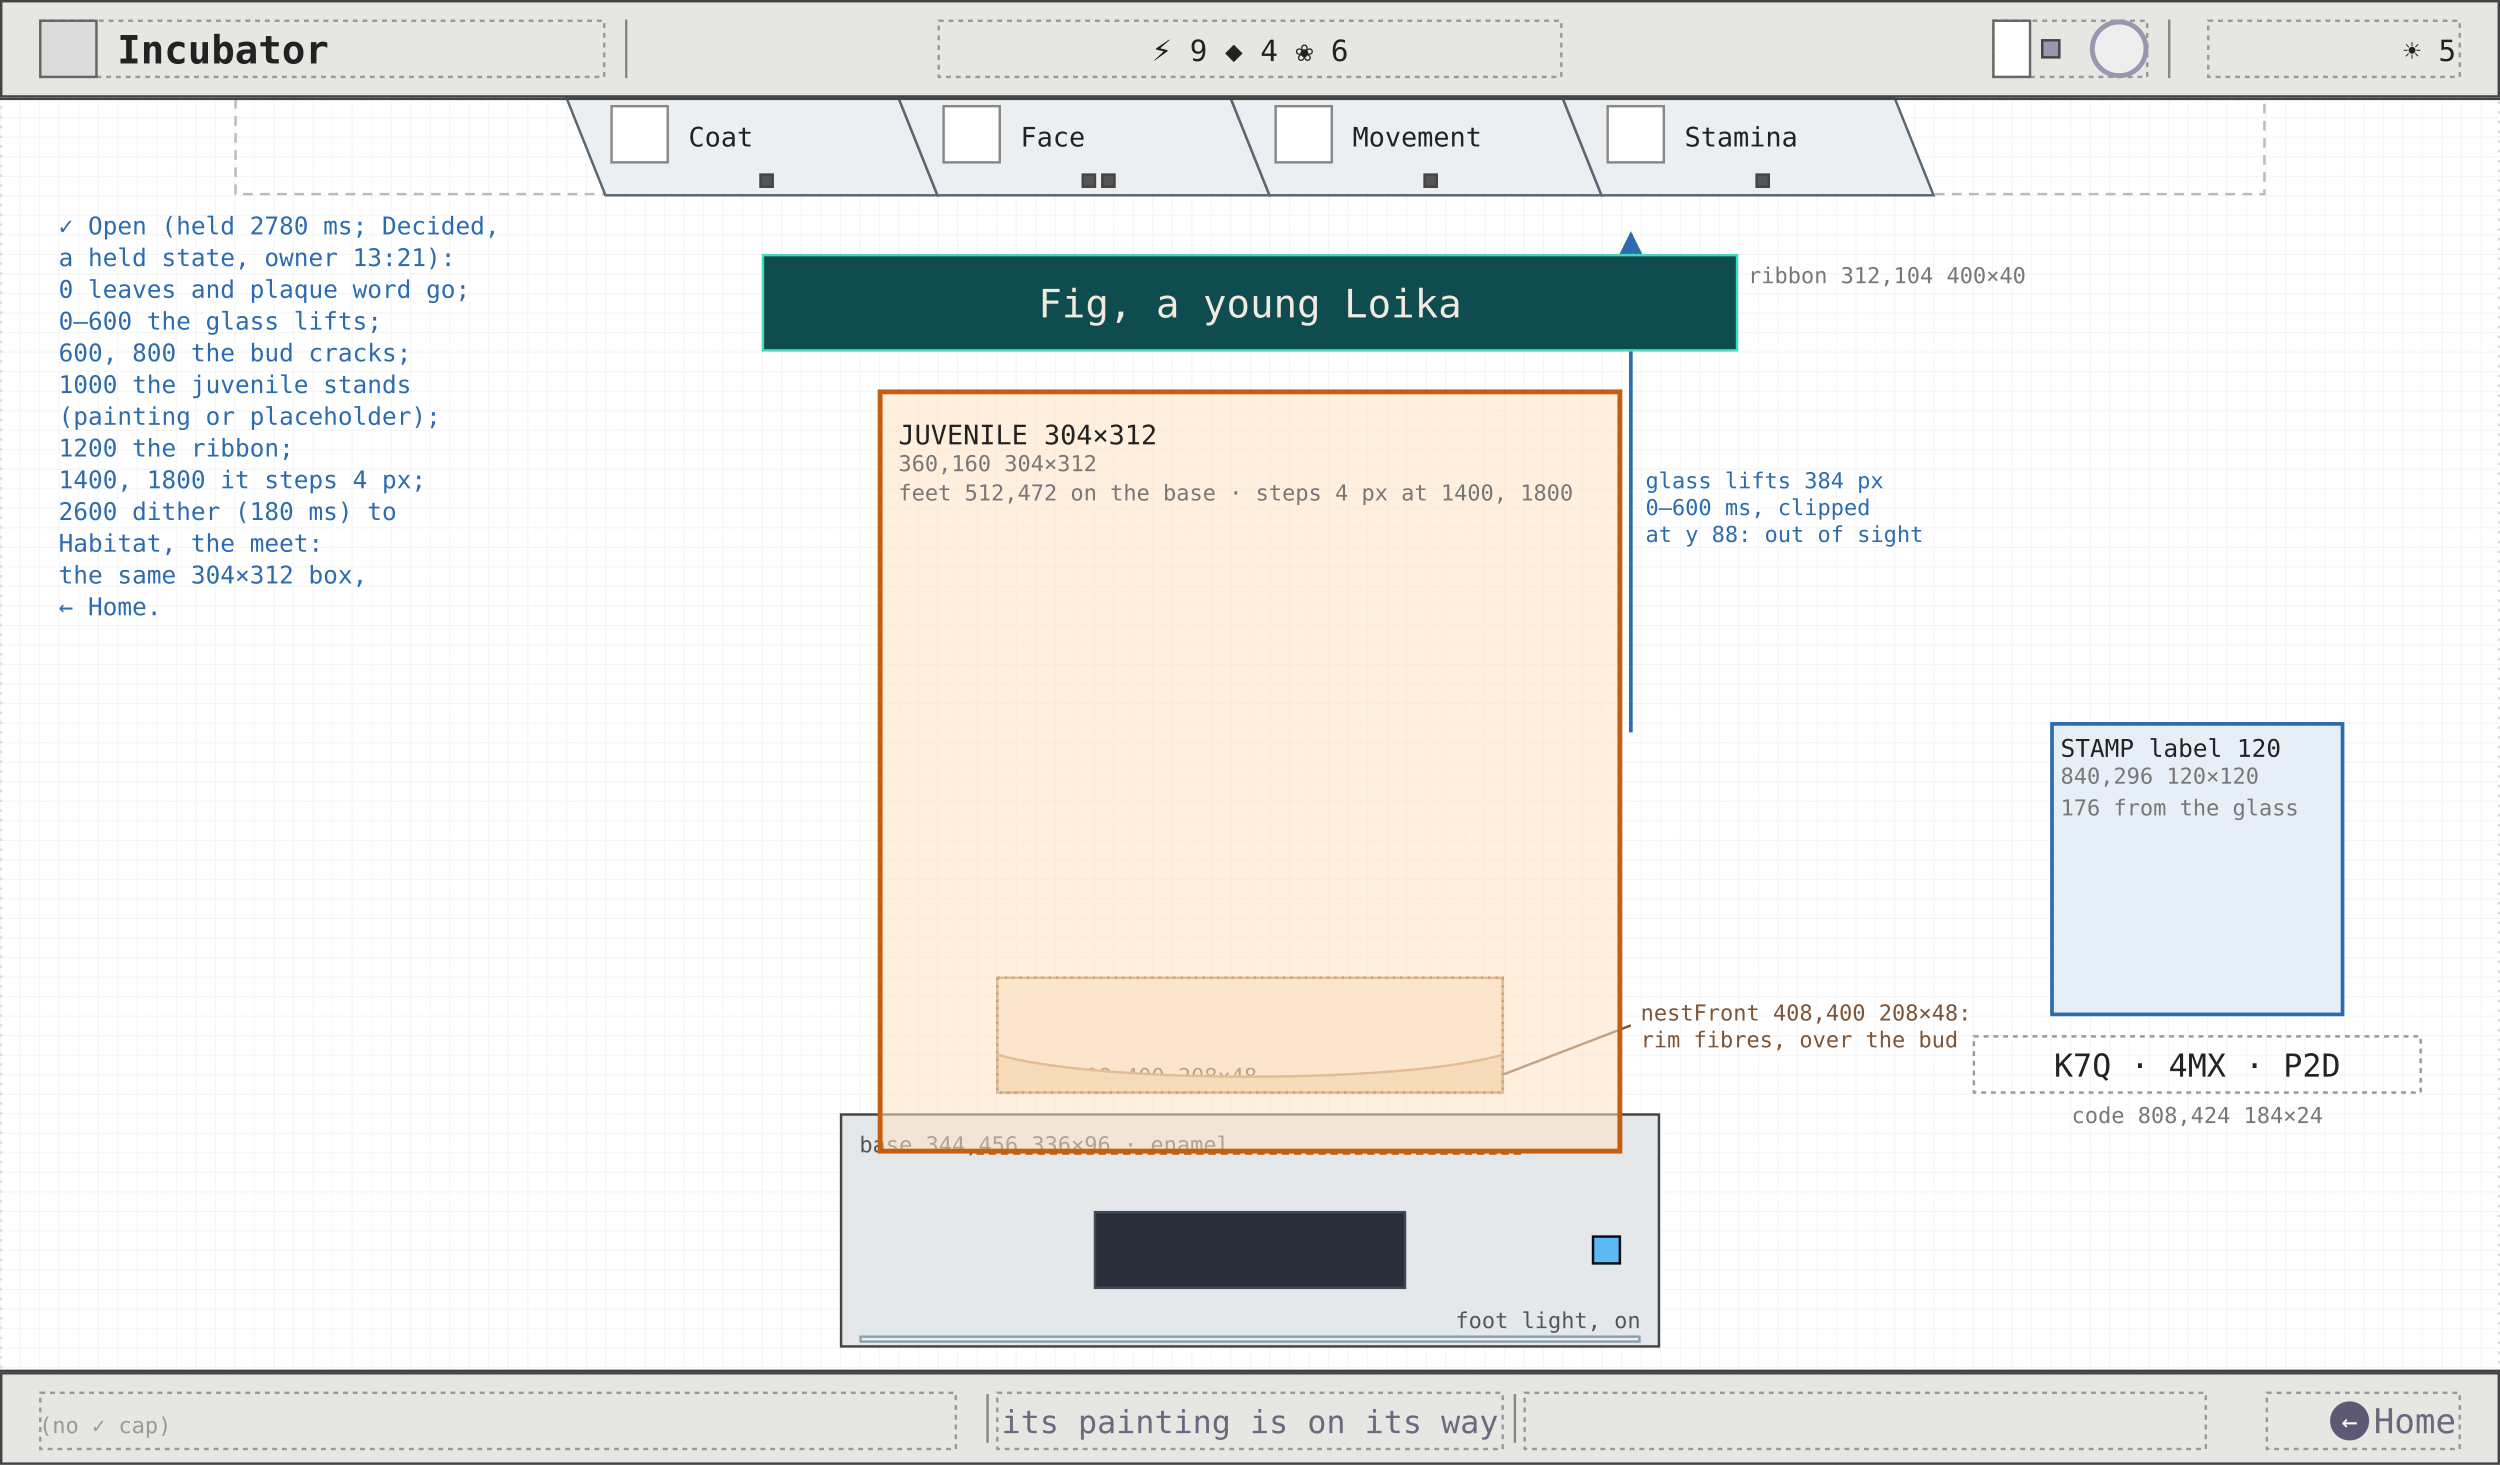
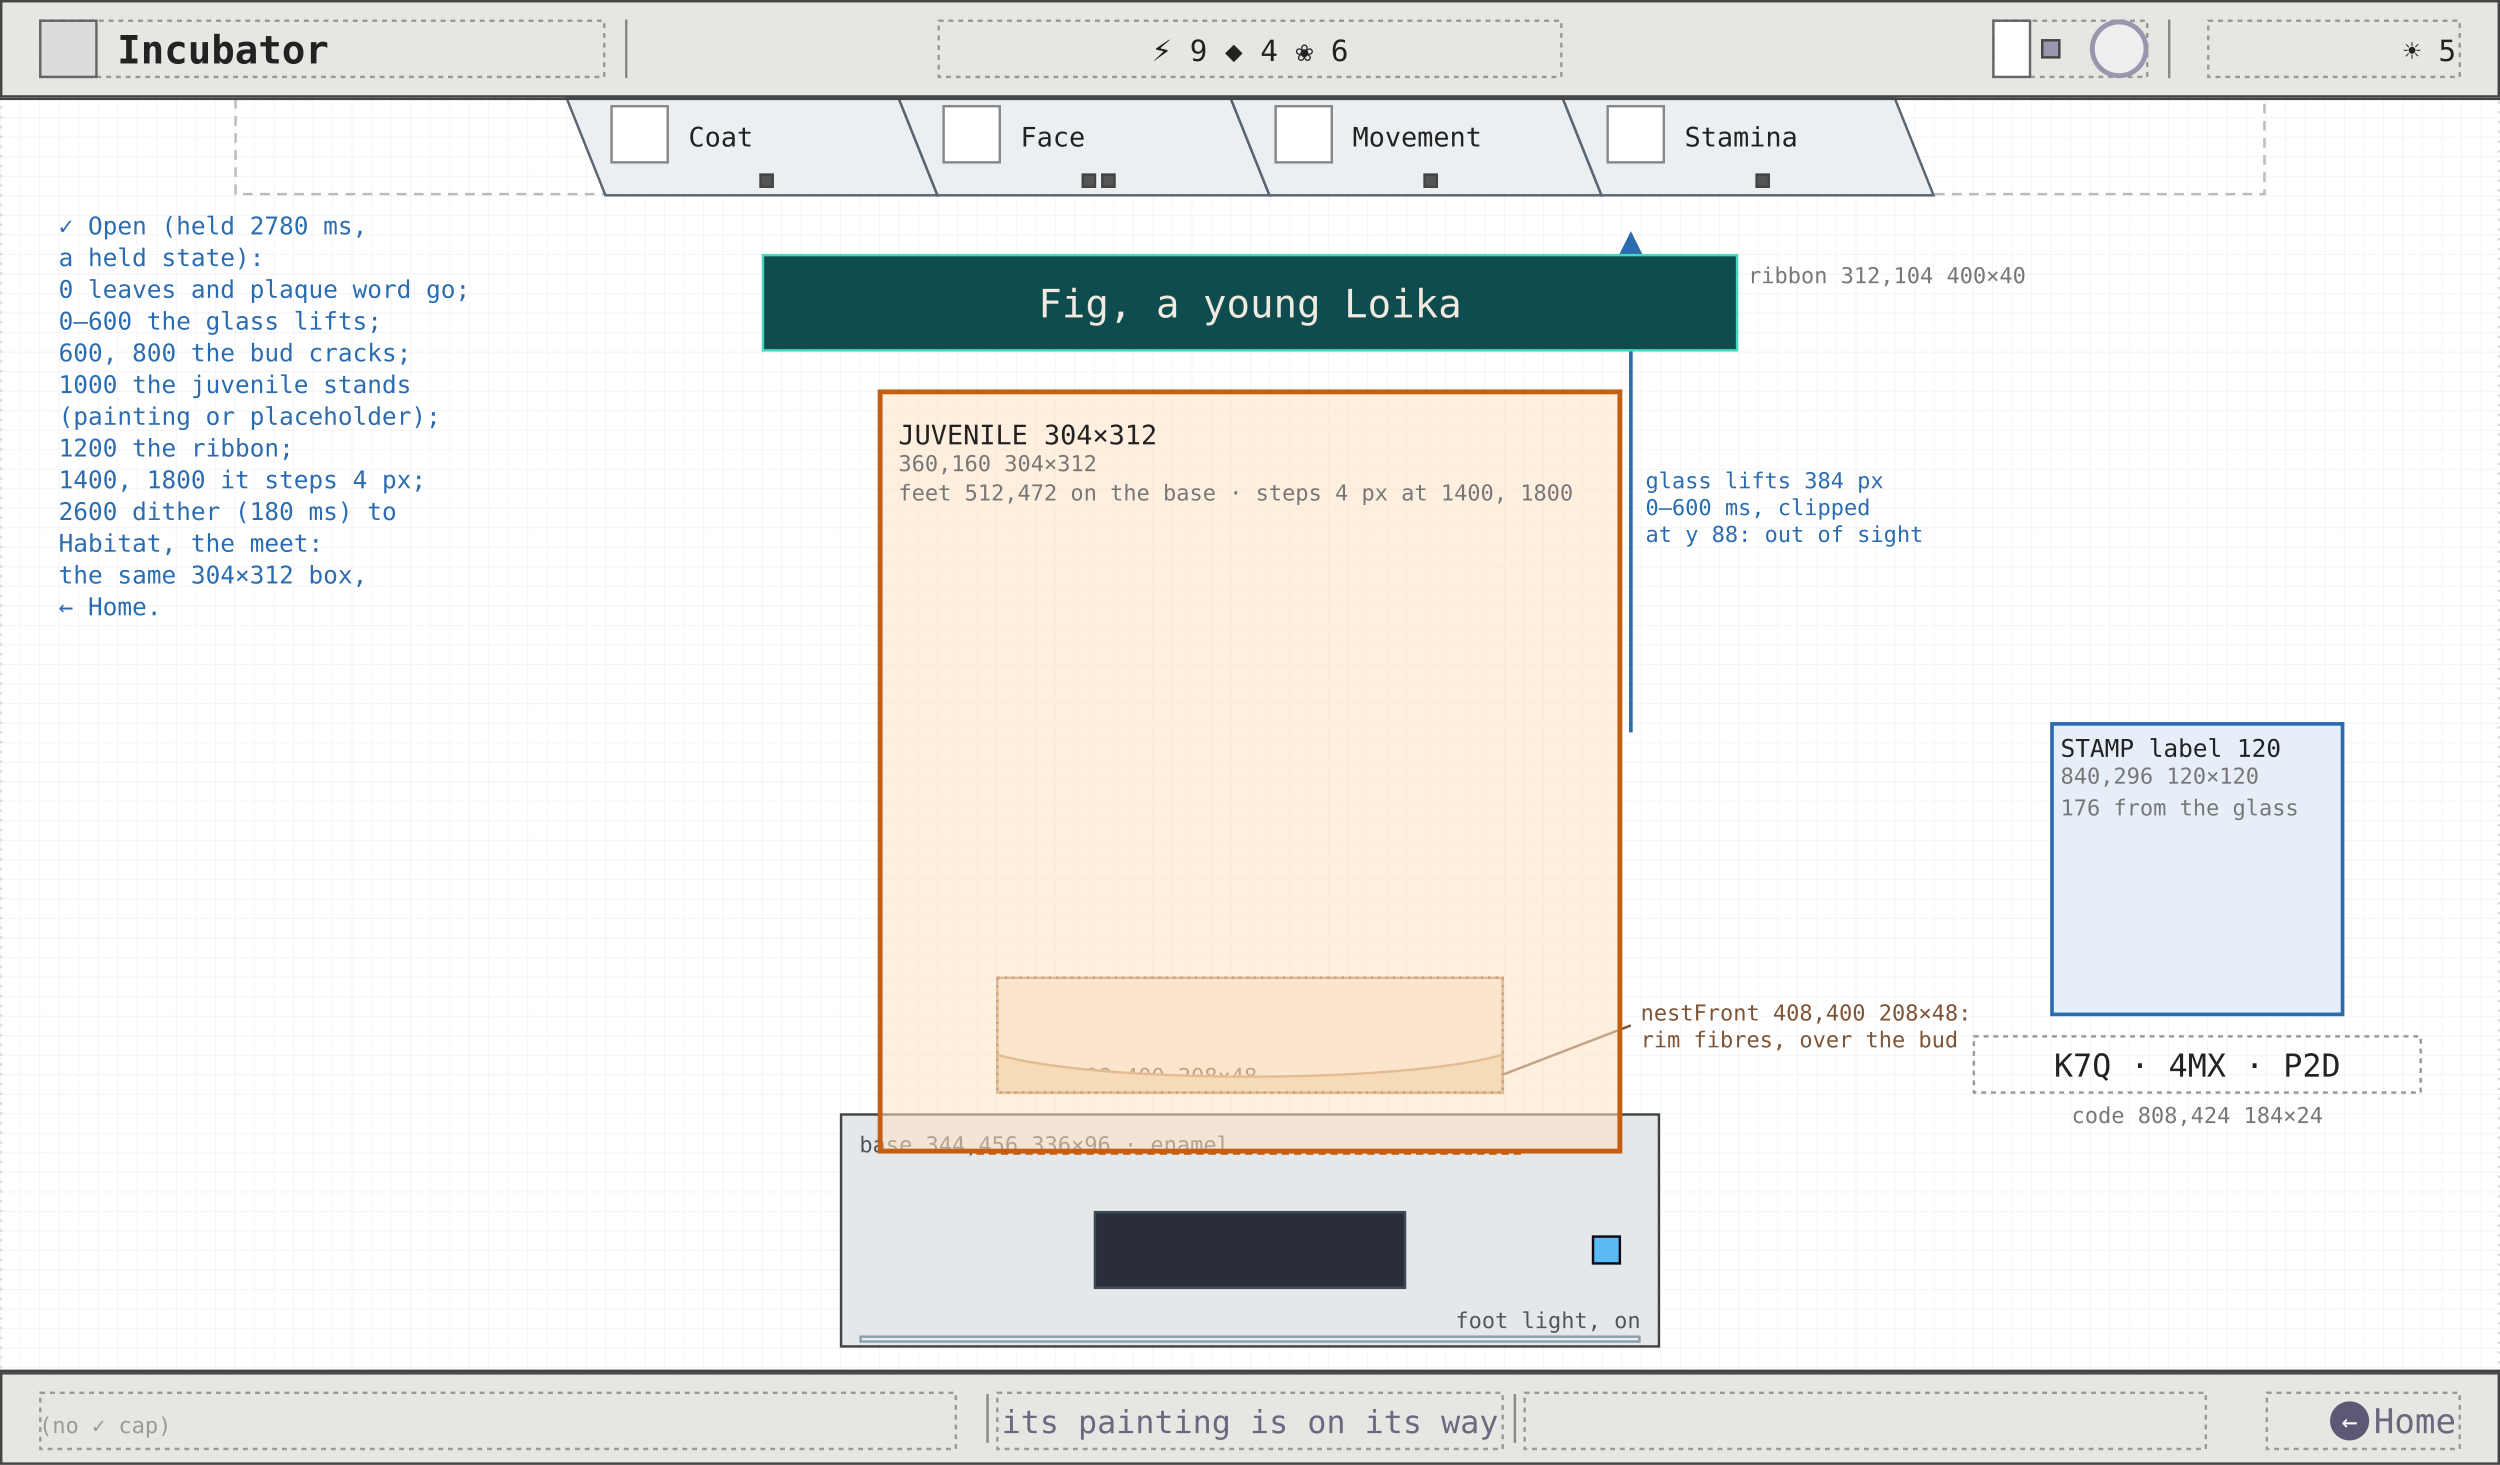
<svg xmlns="http://www.w3.org/2000/svg" viewBox="0 0 1024 600" width="1024" height="600" font-family="ui-monospace, Menlo, Consolas, monospace">
  <defs>
    <pattern id="g8" width="8" height="8" patternUnits="userSpaceOnUse">
      <path d="M8 0H0V8" fill="none" stroke="#efefef" stroke-width="0.5" />
    </pattern>
    <marker id="ah" viewBox="0 0 8 8" refX="7" refY="4" markerWidth="7" markerHeight="7" orient="auto">
      <path d="M0 0L8 4L0 8z" fill="#2b6cb0" />
    </marker>
    <marker id="ao" viewBox="0 0 8 8" refX="7" refY="4" markerWidth="7" markerHeight="7" orient="auto">
      <path d="M0 0L8 4L0 8z" fill="#c45f12" />
    </marker>
    <marker id="ag" viewBox="0 0 8 8" refX="7" refY="4" markerWidth="7" markerHeight="7" orient="auto">
      <path d="M0 0L8 4L0 8z" fill="#6b6880" />
    </marker>
  </defs>
  <rect width="1024" height="600" fill="#ffffff" />
  <rect width="1024" height="600" fill="url(#g8)" />
  <rect x="0.5" y="40.5" width="1023" height="521" fill="none" stroke="#ddd" stroke-width="1" stroke-dasharray="1 3" />
  <rect x="96.5" y="40.5" width="831" height="39" fill="none" stroke="#bbb" stroke-width="1" stroke-dasharray="4 3" />
  <polygon points="232,40 368,40 384,80 248,80" fill="#eceff1" stroke="#5a6672" stroke-width="1" />
  <rect x="250.5" y="43.5" width="23" height="23" fill="#fff" stroke="#888" stroke-width="1" />
  <text x="282" y="60" font-size="11" fill="#222">Coat</text>
  <rect x="311.5" y="71.5" width="5" height="5" fill="#555" stroke="#444" stroke-width="1" />
  <polygon points="368,40 504,40 520,80 384,80" fill="#eceff1" stroke="#5a6672" stroke-width="1" />
  <rect x="386.5" y="43.5" width="23" height="23" fill="#fff" stroke="#888" stroke-width="1" />
  <text x="418" y="60" font-size="11" fill="#222">Face</text>
  <rect x="443.5" y="71.5" width="5" height="5" fill="#555" stroke="#444" stroke-width="1" />
  <rect x="451.5" y="71.5" width="5" height="5" fill="#555" stroke="#444" stroke-width="1" />
  <polygon points="504,40 640,40 656,80 520,80" fill="#eceff1" stroke="#5a6672" stroke-width="1" />
  <rect x="522.5" y="43.5" width="23" height="23" fill="#fff" stroke="#888" stroke-width="1" />
  <text x="554" y="60" font-size="11" fill="#222">Movement</text>
  <rect x="583.5" y="71.5" width="5" height="5" fill="#555" stroke="#444" stroke-width="1" />
  <polygon points="640,40 776,40 792,80 656,80" fill="#eceff1" stroke="#5a6672" stroke-width="1" />
  <rect x="658.5" y="43.5" width="23" height="23" fill="#fff" stroke="#888" stroke-width="1" />
  <text x="690" y="60" font-size="11" fill="#222">Stamina</text>
  <rect x="719.5" y="71.5" width="5" height="5" fill="#555" stroke="#444" stroke-width="1" />
  <rect x="840.5" y="296.5" width="119" height="119" fill="#e6eef8" stroke="#2b6cb0" stroke-width="1.5" />
  <text x="844" y="310" font-size="10" fill="#222">STAMP label 120</text>
  <text x="844" y="321" font-size="9" fill="#777">840,296 120×120</text>
  <text x="844" y="334" font-size="9" fill="#777">176 from the glass</text>
  <rect x="808.5" y="424.5" width="183" height="23" fill="none" stroke="#999" stroke-width="1" stroke-dasharray="2 2" />
  <text x="900" y="441" font-size="13" fill="#222" text-anchor="middle">K7Q · 4MX · P2D</text>
  <text x="900" y="460" font-size="9" fill="#777" text-anchor="middle">code 808,424 184×24</text>
  <line x1="668" y1="300" x2="668" y2="96" stroke="#2b6cb0" stroke-width="1.5" marker-end="url(#ah)" />
  <text x="674" y="200" font-size="9" fill="#2b6cb0">glass lifts 384 px</text>
  <text x="674" y="211" font-size="9" fill="#2b6cb0">0–600 ms, clipped</text>
  <text x="674" y="222" font-size="9" fill="#2b6cb0">at y 88: out of sight</text>
  <rect x="408.5" y="400.5" width="207" height="47" fill="#f6ecd8" stroke="#bf9157" stroke-width="1" />
  <text x="412" y="444" font-size="9" fill="#7d5435">nest 408,400 208×48</text>
  <rect x="344.5" y="456.5" width="335" height="95" fill="#e4e8ea" stroke="#444" stroke-width="1" />
  <text x="352" y="472" font-size="9" fill="#555">base 344,456 336×96 · enamel</text>
  <rect x="448.5" y="496.5" width="127" height="31" fill="#2a2e38" stroke="#3c4b57" stroke-width="1" />
  <rect x="352.5" y="547.5" width="319" height="2" fill="#eaeff6" stroke="#8ca0ab" stroke-width="1" />
  <text x="672" y="544" font-size="9" fill="#555" text-anchor="end">foot light, on</text>
  <path d="M 408.5 432 C 450 444, 574 444, 615.5 432 L 615.5 447.5 L 408.5 447.5 Z" fill="#e9d2a6" stroke="#bf9157" stroke-width="1" />
  <rect x="408.5" y="400.5" width="207" height="47" fill="none" stroke="#7d5435" stroke-width="1" stroke-dasharray="1 2" />
  <line x1="616" y1="440" x2="668" y2="420" stroke="#7d5435" stroke-width="1" />
  <text x="672" y="418" font-size="9" fill="#7d5435">nestFront 408,400 208×48:</text>
  <text x="672" y="429" font-size="9" fill="#7d5435">rim fibres, over the bud</text>
  <rect x="360.5" y="160.5" width="303" height="311" fill="#ffe2c4" fill-opacity="0.55" stroke="#c45f12" stroke-width="2" />
  <text x="368" y="182" font-size="11" fill="#222">JUVENILE 304×312</text>
  <text x="368" y="193" font-size="9" fill="#777">360,160 304×312</text>
  <text x="368" y="205" font-size="9" fill="#777">feet 512,472 on the base · steps 4 px at 1400, 1800</text>
  <line x1="400" y1="472.5" x2="624" y2="472.5" stroke="#c45f12" stroke-width="1" stroke-dasharray="3 2" />
  <rect x="312.5" y="104.5" width="399" height="39" fill="#0f4c50" stroke="#45d8be" stroke-width="1" />
  <text x="512" y="130" font-size="16" fill="#f1ebdf" text-anchor="middle">Fig, a young Loika</text>
  <text x="716" y="116" font-size="9" fill="#777">ribbon 312,104 400×40</text>
  <rect x="652.5" y="506.5" width="11" height="11" fill="#5bb9f3" stroke="#0c0a12" stroke-width="1" />
-   <text x="24" y="96" font-size="10" fill="#2b6cb0">✓ Open (held 2780 ms; Decided,</text>
-   <text x="24" y="109" font-size="10" fill="#2b6cb0">a held state, owner 13:21):</text>
+   <text x="24" y="96" font-size="10" fill="#2b6cb0">✓ Open (held 2780 ms,</text>
+   <text x="24" y="109" font-size="10" fill="#2b6cb0">a held state):</text>
  <text x="24" y="122" font-size="10" fill="#2b6cb0">0 leaves and plaque word go;</text>
  <text x="24" y="135" font-size="10" fill="#2b6cb0">0–600 the glass lifts;</text>
  <text x="24" y="148" font-size="10" fill="#2b6cb0">600, 800 the bud cracks;</text>
  <text x="24" y="161" font-size="10" fill="#2b6cb0">1000 the juvenile stands</text>
  <text x="24" y="174" font-size="10" fill="#2b6cb0">  (painting or placeholder);</text>
  <text x="24" y="187" font-size="10" fill="#2b6cb0">1200 the ribbon;</text>
  <text x="24" y="200" font-size="10" fill="#2b6cb0">1400, 1800 it steps 4 px;</text>
  <text x="24" y="213" font-size="10" fill="#2b6cb0">2600 dither (180 ms) to</text>
  <text x="24" y="226" font-size="10" fill="#2b6cb0">  Habitat, the meet:</text>
  <text x="24" y="239" font-size="10" fill="#2b6cb0">  the same 304×312 box,</text>
  <text x="24" y="252" font-size="10" fill="#2b6cb0">  ← Home.</text>
  <line x1="0" y1="40.5" x2="1024" y2="40.5" stroke="#444" stroke-width="1" />
  <rect x="0.5" y="0.5" width="1023" height="39" fill="#e6e6e2" stroke="#444" stroke-width="1" />
  <rect x="16.5" y="8.5" width="231" height="23" fill="none" stroke="#999" stroke-width="1" stroke-dasharray="2 2" />
  <rect x="16.5" y="8.5" width="23" height="23" fill="#dcdcdc" stroke="#666" stroke-width="1" />
  <text x="48" y="26" font-size="16" fill="#222" font-weight="600">Incubator</text>
  <line x1="256.5" y1="8" x2="256.5" y2="32" stroke="#888" stroke-width="1" />
  <line x1="888.5" y1="8" x2="888.5" y2="32" stroke="#888" stroke-width="1" />
  <rect x="384.5" y="8.5" width="255" height="23" fill="none" stroke="#999" stroke-width="1" stroke-dasharray="2 2" />
  <text x="512" y="25" font-size="12" fill="#222" text-anchor="middle">⚡ 9   ◆ 4   ❀ 6</text>
  <rect x="816.5" y="8.5" width="63" height="23" fill="none" stroke="#999" stroke-width="1" stroke-dasharray="2 2" />
  <rect x="816.5" y="8.5" width="15" height="23" fill="#fff" stroke="#666" stroke-width="1" />
  <rect x="836.5" y="16.5" width="7" height="7" fill="#9a96ae" stroke="#444" stroke-width="1" />
  <circle cx="868" cy="20" r="11" fill="#eee" stroke="#9a96ae" stroke-width="2" />
  <rect x="904.5" y="8.5" width="103" height="23" fill="none" stroke="#999" stroke-width="1" stroke-dasharray="2 2" />
  <text x="1006" y="25" font-size="12" fill="#222" text-anchor="end">☀ 5</text>
  <line x1="0" y1="561.5" x2="1024" y2="561.5" stroke="#444" stroke-width="1" />
  <rect x="0.5" y="562.5" width="1023" height="37" fill="#e6e6e2" stroke="#444" stroke-width="1" />
  <rect x="16.5" y="570.5" width="375" height="23" fill="none" stroke="#999" stroke-width="1" stroke-dasharray="2 2" />
  <rect x="408.5" y="570.5" width="207" height="23" fill="none" stroke="#999" stroke-width="1" stroke-dasharray="2 2" />
  <rect x="624.5" y="570.5" width="279" height="23" fill="none" stroke="#999" stroke-width="1" stroke-dasharray="2 2" />
  <rect x="928.5" y="570.5" width="79" height="23" fill="none" stroke="#999" stroke-width="1" stroke-dasharray="2 2" />
  <line x1="404.5" y1="571" x2="404.5" y2="591" stroke="#888" stroke-width="1" />
  <line x1="620.5" y1="571" x2="620.5" y2="591" stroke="#888" stroke-width="1" />
  <text x="16" y="587" font-size="9" fill="#999">(no ✓ cap)</text>
  <text x="512" y="587" font-size="13" fill="#6b6880" text-anchor="middle">its painting is on its way</text>
  <circle cx="962.4" cy="582" r="8" fill="#5d5974" />
  <text x="962.4" y="586" font-size="11" fill="#fff" text-anchor="middle">←</text>
  <text x="1006" y="587" font-size="14" fill="#6b6880" text-anchor="end">Home</text>
</svg>
